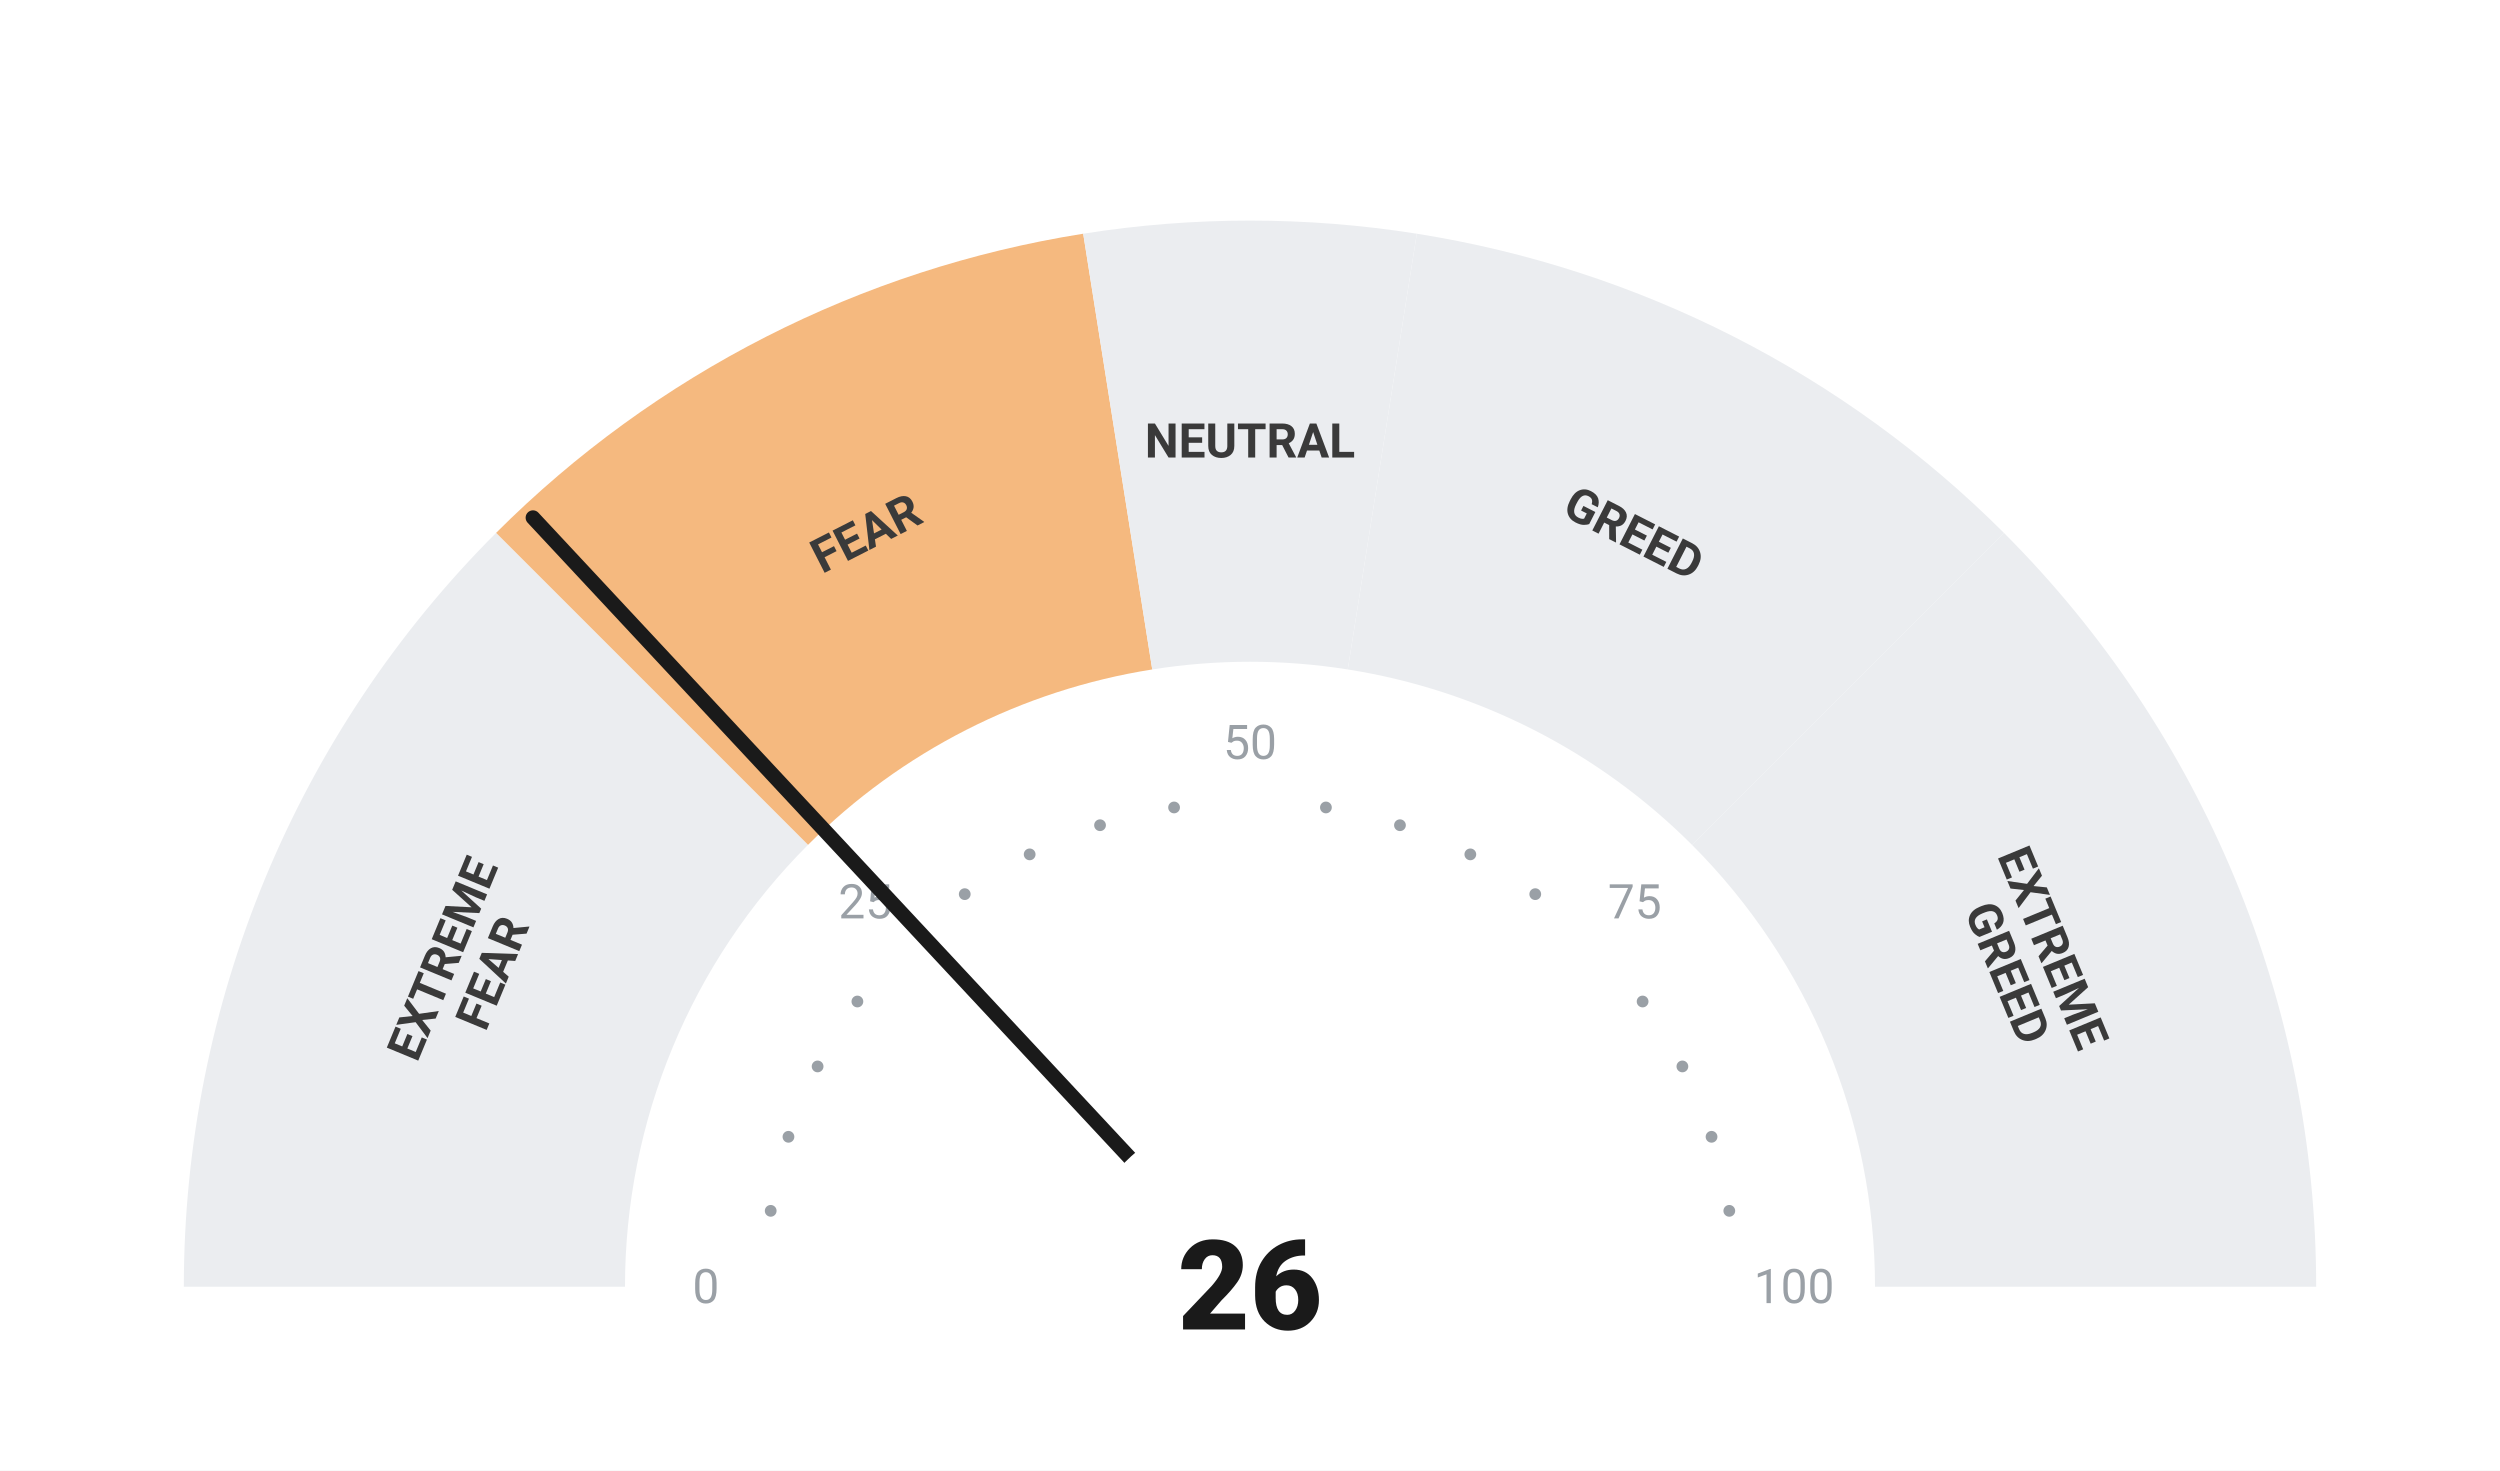
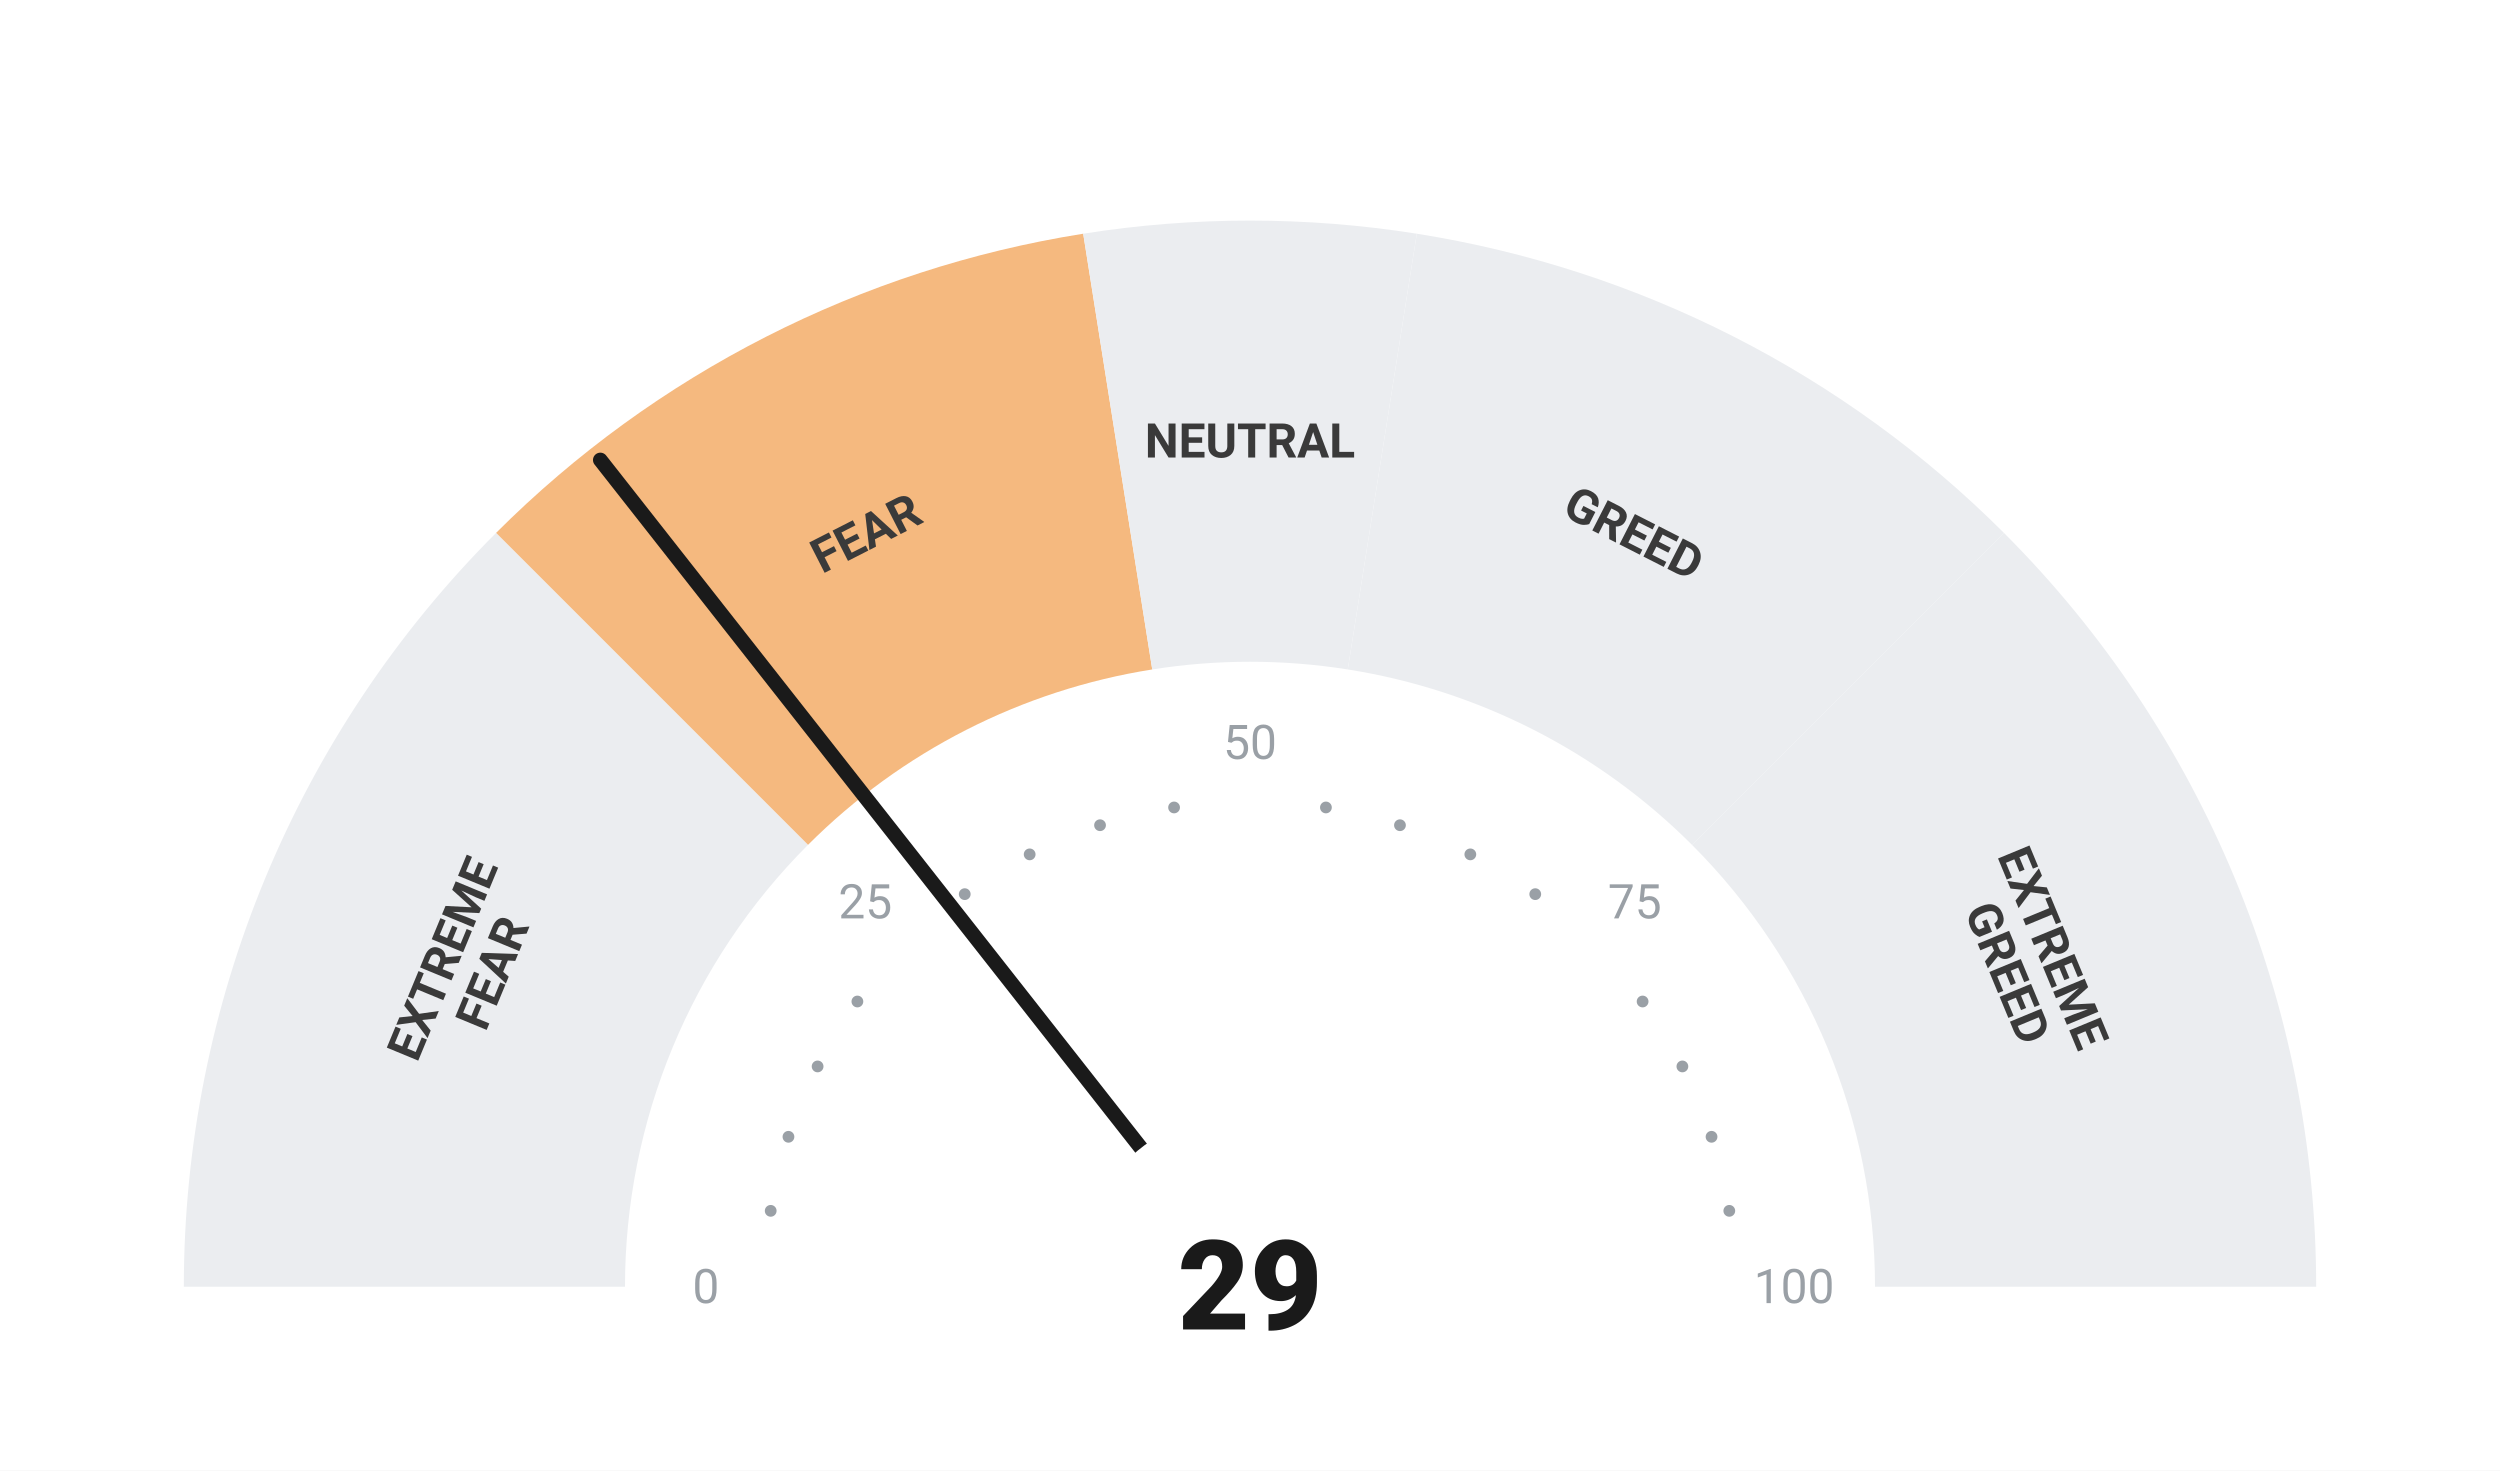
<svg xmlns="http://www.w3.org/2000/svg" viewBox="0 0 680 400" width="680" height="400">
  <rect width="680" height="400" fill="#ffffff" />
  <path d="M 50.00 350.00 A 290 290 0 0 1 134.94 144.94 L 219.79 229.79 A 170 170 0 0 0 170.00 350.00 Z" fill="#ebedf0" />
  <path d="M 134.94 144.94 A 290 290 0 0 1 294.63 63.57 L 313.41 182.09 A 170 170 0 0 0 219.79 229.79 Z" fill="#F5B97F" />
  <path d="M 294.63 63.57 A 290 290 0 0 1 385.37 63.57 L 366.59 182.09 A 170 170 0 0 0 313.41 182.09 Z" fill="#ebedf0" />
  <path d="M 385.37 63.57 A 290 290 0 0 1 545.06 144.94 L 460.21 229.79 A 170 170 0 0 0 366.59 182.09 Z" fill="#ebedf0" />
  <path d="M 545.06 144.94 A 290 290 0 0 1 630.00 350.00 L 510.00 350.00 A 170 170 0 0 0 460.21 229.79 Z" fill="#ebedf0" />
  <circle cx="209.63" cy="329.35" r="1.6" fill="#9aa0a6" />
  <circle cx="214.46" cy="309.21" r="1.6" fill="#9aa0a6" />
  <circle cx="222.39" cy="290.07" r="1.6" fill="#9aa0a6" />
  <circle cx="233.21" cy="272.41" r="1.6" fill="#9aa0a6" />
  <circle cx="262.41" cy="243.21" r="1.6" fill="#9aa0a6" />
  <circle cx="280.07" cy="232.39" r="1.6" fill="#9aa0a6" />
  <circle cx="299.21" cy="224.46" r="1.6" fill="#9aa0a6" />
  <circle cx="319.35" cy="219.63" r="1.6" fill="#9aa0a6" />
  <circle cx="360.65" cy="219.63" r="1.6" fill="#9aa0a6" />
  <circle cx="380.79" cy="224.46" r="1.6" fill="#9aa0a6" />
  <circle cx="399.93" cy="232.39" r="1.6" fill="#9aa0a6" />
  <circle cx="417.59" cy="243.21" r="1.6" fill="#9aa0a6" />
  <circle cx="446.79" cy="272.41" r="1.6" fill="#9aa0a6" />
  <circle cx="457.61" cy="290.07" r="1.6" fill="#9aa0a6" />
  <circle cx="465.54" cy="309.21" r="1.6" fill="#9aa0a6" />
  <circle cx="470.37" cy="329.35" r="1.6" fill="#9aa0a6" />
  <text x="192.00" y="350.00" text-anchor="middle" dominant-baseline="central" font-family="-apple-system, BlinkMacSystemFont, 'Segoe UI', Roboto, sans-serif" font-size="13" font-weight="400" fill="#9aa0a6">0</text>
  <text x="235.35" y="245.35" text-anchor="middle" dominant-baseline="central" font-family="-apple-system, BlinkMacSystemFont, 'Segoe UI', Roboto, sans-serif" font-size="13" font-weight="400" fill="#9aa0a6">25</text>
  <text x="340.00" y="202.00" text-anchor="middle" dominant-baseline="central" font-family="-apple-system, BlinkMacSystemFont, 'Segoe UI', Roboto, sans-serif" font-size="13" font-weight="400" fill="#9aa0a6">50</text>
  <text x="444.65" y="245.35" text-anchor="middle" dominant-baseline="central" font-family="-apple-system, BlinkMacSystemFont, 'Segoe UI', Roboto, sans-serif" font-size="13" font-weight="400" fill="#9aa0a6">75</text>
  <text x="488.00" y="350.00" text-anchor="middle" dominant-baseline="central" font-family="-apple-system, BlinkMacSystemFont, 'Segoe UI', Roboto, sans-serif" font-size="13" font-weight="400" fill="#9aa0a6">100</text>
  <text transform="rotate(-67.50 127.51 261.98)" x="127.51" y="261.98" text-anchor="middle" dominant-baseline="central" font-family="-apple-system, BlinkMacSystemFont, 'Segoe UI', Roboto, sans-serif" font-size="13" font-weight="700" fill="#3a3a3a">
    <tspan x="127.51" dy="-7">EXTREME</tspan>
    <tspan x="127.51" dy="14">FEAR</tspan>
  </text>
  <text transform="rotate(-27.00 235.58 145.07)" x="235.58" y="145.07" text-anchor="middle" dominant-baseline="central" font-family="-apple-system, BlinkMacSystemFont, 'Segoe UI', Roboto, sans-serif" font-size="13" font-weight="700" fill="#3a3a3a">
    <tspan x="235.58" dy="0">FEAR</tspan>
  </text>
  <text transform="rotate(0.00 340.00 120.00)" x="340.00" y="120.00" text-anchor="middle" dominant-baseline="central" font-family="-apple-system, BlinkMacSystemFont, 'Segoe UI', Roboto, sans-serif" font-size="13" font-weight="700" fill="#3a3a3a">
    <tspan x="340.00" dy="0">NEUTRAL</tspan>
  </text>
  <text transform="rotate(27.00 444.42 145.07)" x="444.42" y="145.07" text-anchor="middle" dominant-baseline="central" font-family="-apple-system, BlinkMacSystemFont, 'Segoe UI', Roboto, sans-serif" font-size="13" font-weight="700" fill="#3a3a3a">
    <tspan x="444.42" dy="0">GREED</tspan>
  </text>
  <text transform="rotate(67.50 552.49 261.98)" x="552.49" y="261.98" text-anchor="middle" dominant-baseline="central" font-family="-apple-system, BlinkMacSystemFont, 'Segoe UI', Roboto, sans-serif" font-size="13" font-weight="700" fill="#3a3a3a">
    <tspan x="552.49" dy="-7">EXTREME</tspan>
    <tspan x="552.49" dy="14">GREED</tspan>
  </text>
-   <line x1="340" y1="350" x2="144.97" y2="140.81" stroke="#1a1a1a" stroke-width="4" stroke-linecap="round" />
+   <line x1="340" y1="350" x2="163.29" y2="125.12" stroke="#1a1a1a" stroke-width="4" stroke-linecap="round" />
  <circle cx="340" cy="350" r="48" fill="#ffffff" />
-   <text x="340" y="350" text-anchor="middle" dominant-baseline="central" font-family="-apple-system, BlinkMacSystemFont, 'Segoe UI', Roboto, sans-serif" font-size="34" font-weight="800" fill="#1a1a1a">26</text>
+   <text x="340" y="350" text-anchor="middle" dominant-baseline="central" font-family="-apple-system, BlinkMacSystemFont, 'Segoe UI', Roboto, sans-serif" font-size="34" font-weight="800" fill="#1a1a1a">29</text>
</svg>
